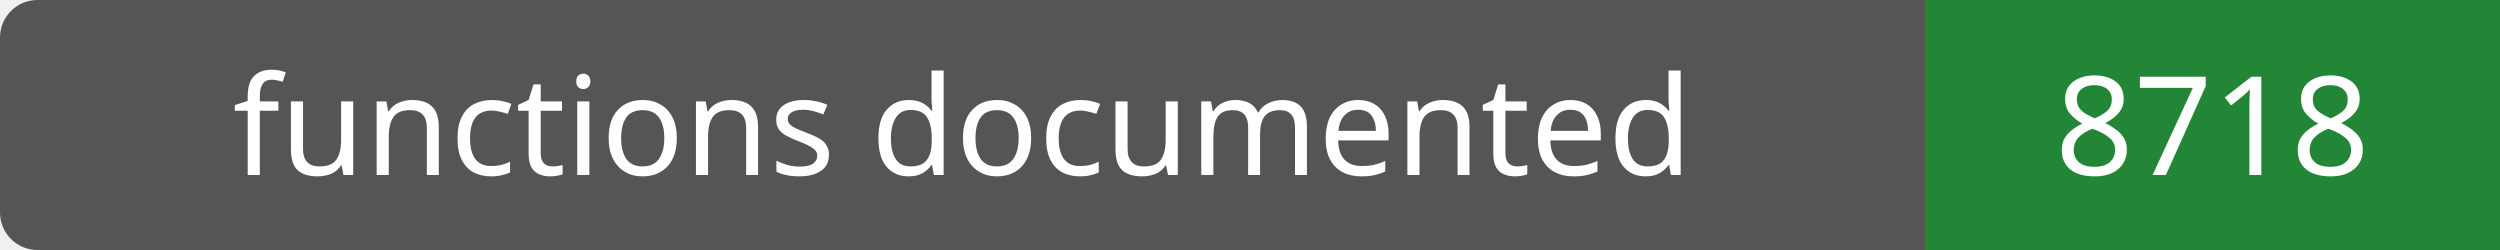
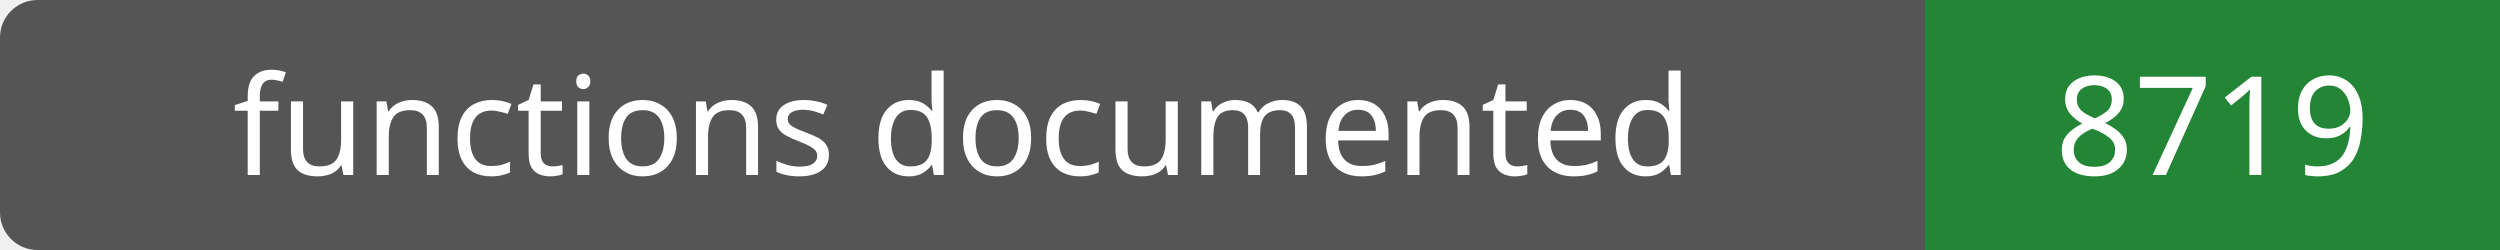
- <svg xmlns="http://www.w3.org/2000/svg" width="200" height="20" role="img" aria-label="functions documented: 8718">
+ <svg xmlns="http://www.w3.org/2000/svg" width="200" height="20" role="img" aria-label="functions documented: 8719">
  <rect width="200" height="20" rx="3" fill="#555" />
  <path fill="#238636" d="M154 0h46v20H154z" />
  <g fill="#fff" text-anchor="middle" font-family="Verdana,sans-serif" font-size="11">
    <text x="77.0" y="14">functions documented</text>
-     <text x="177.0" y="14">8718</text>
+     <text x="177.0" y="14">8719</text>
  </g>
</svg>
